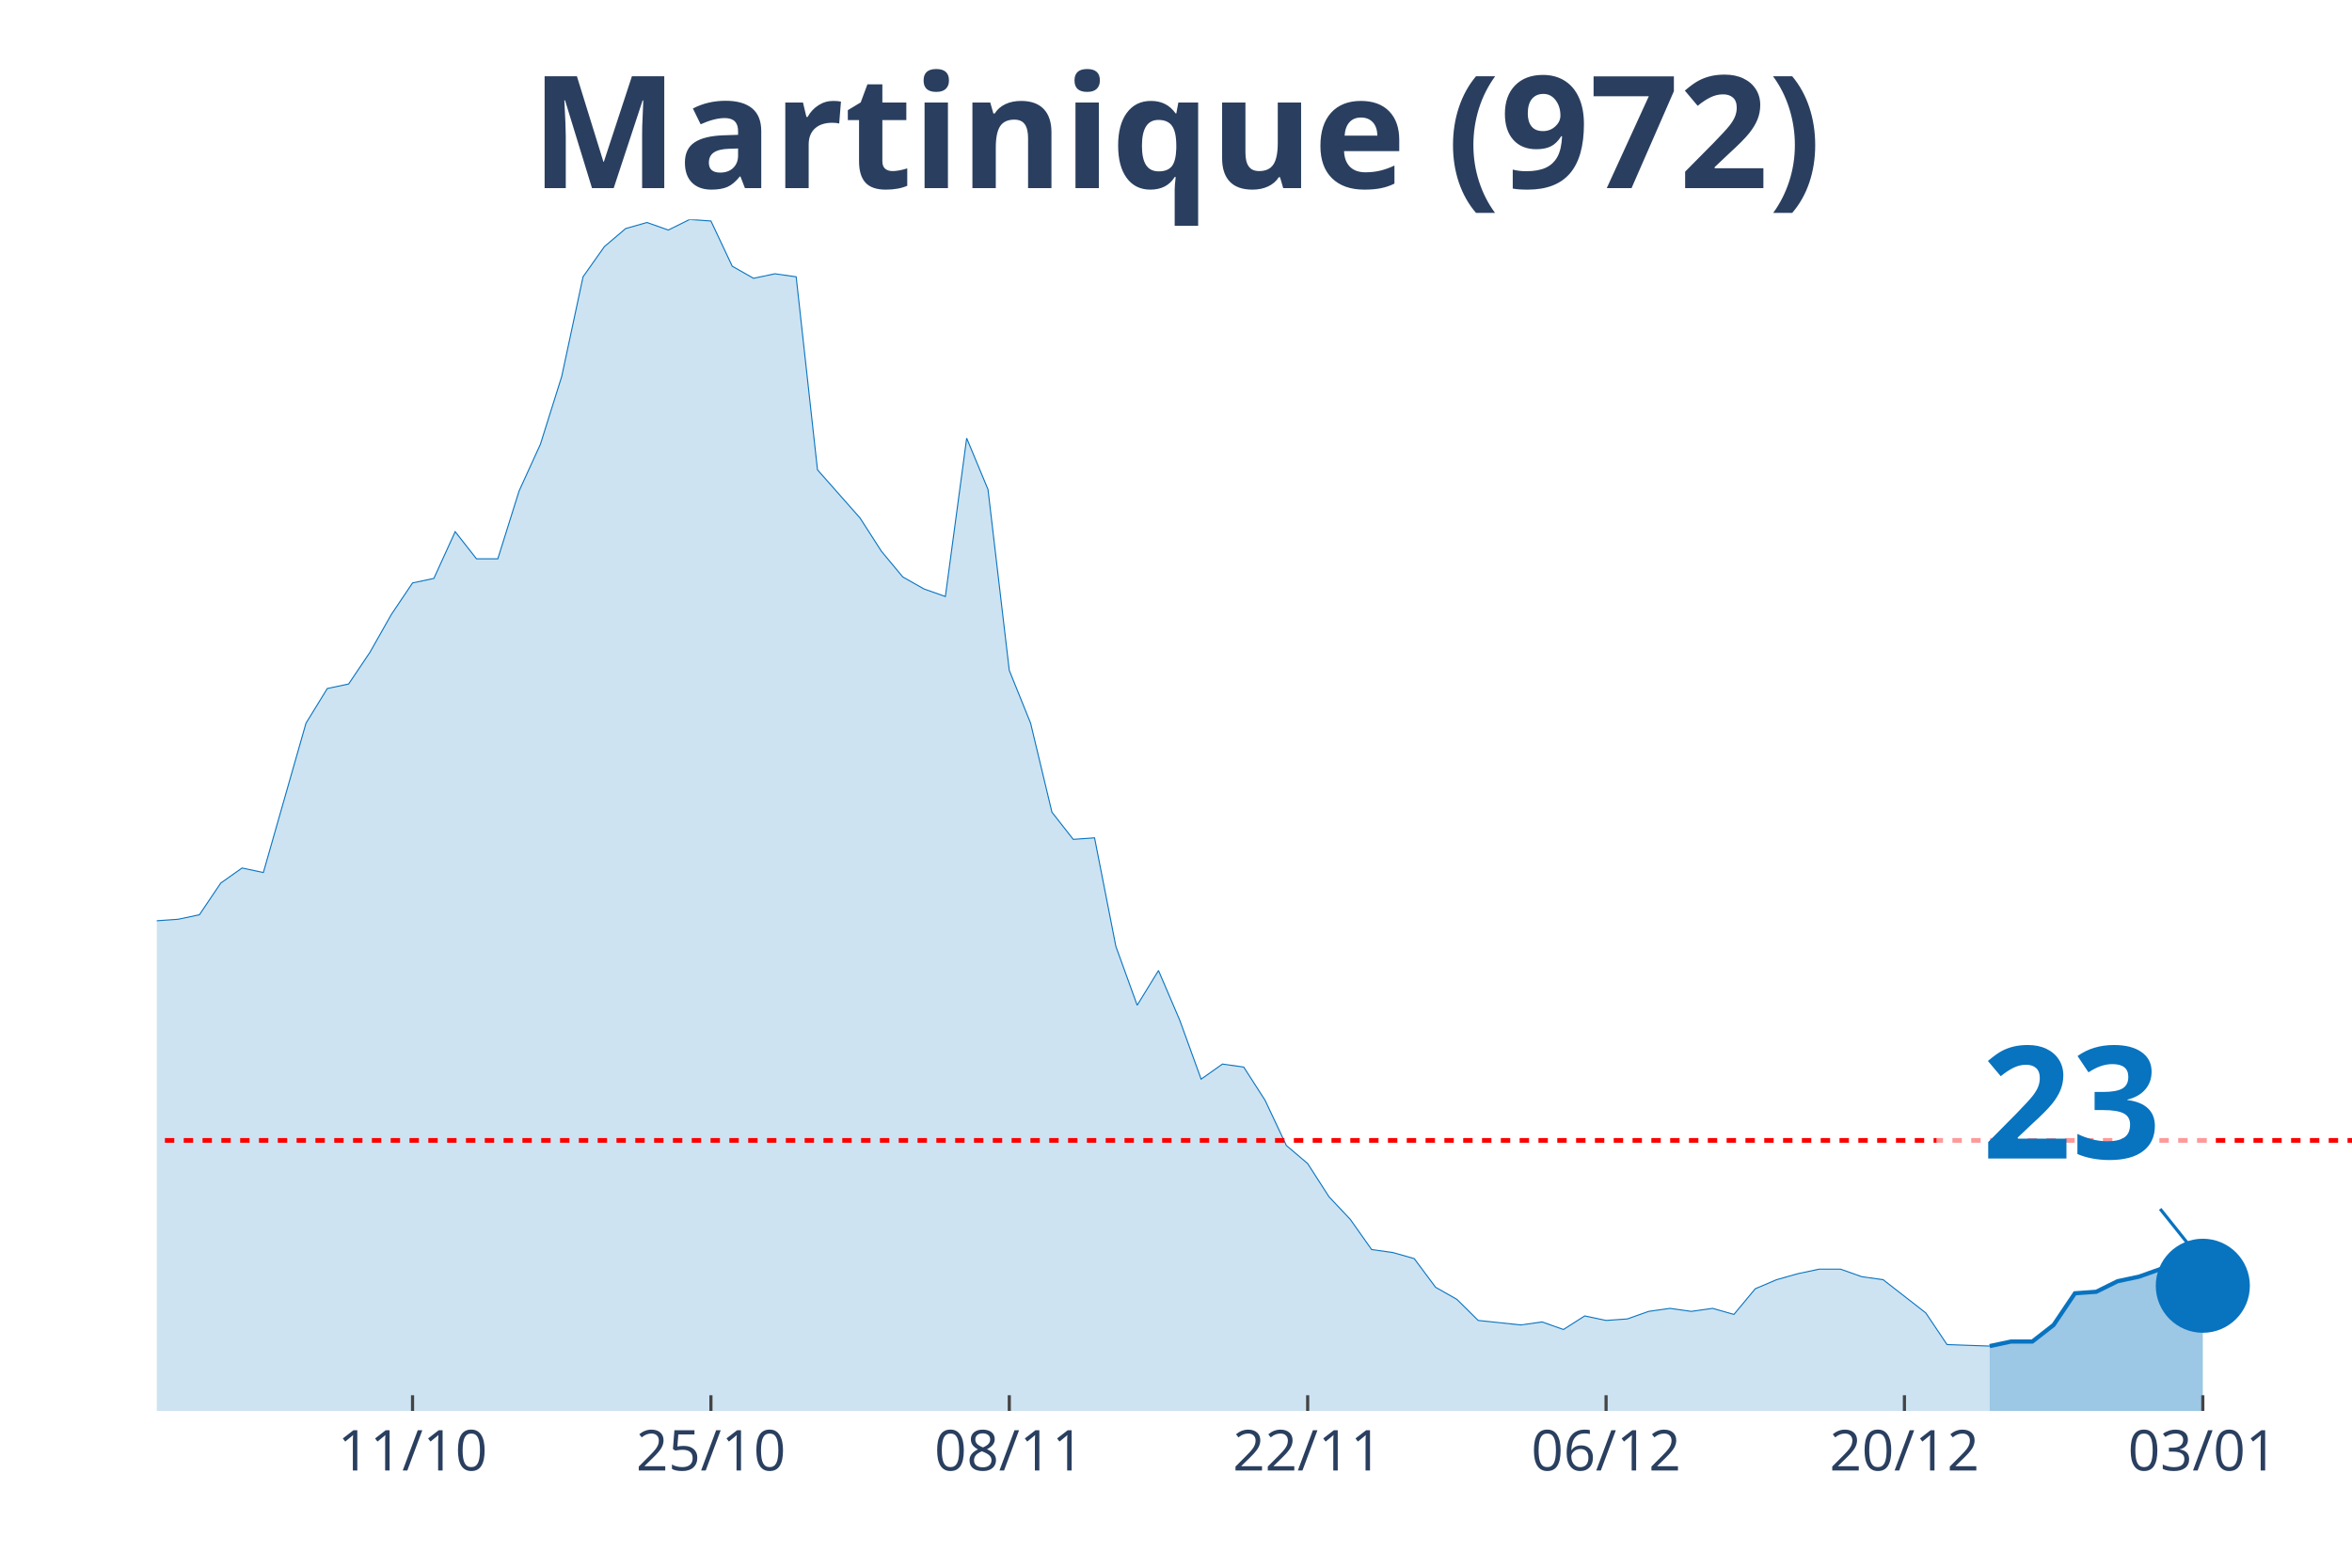
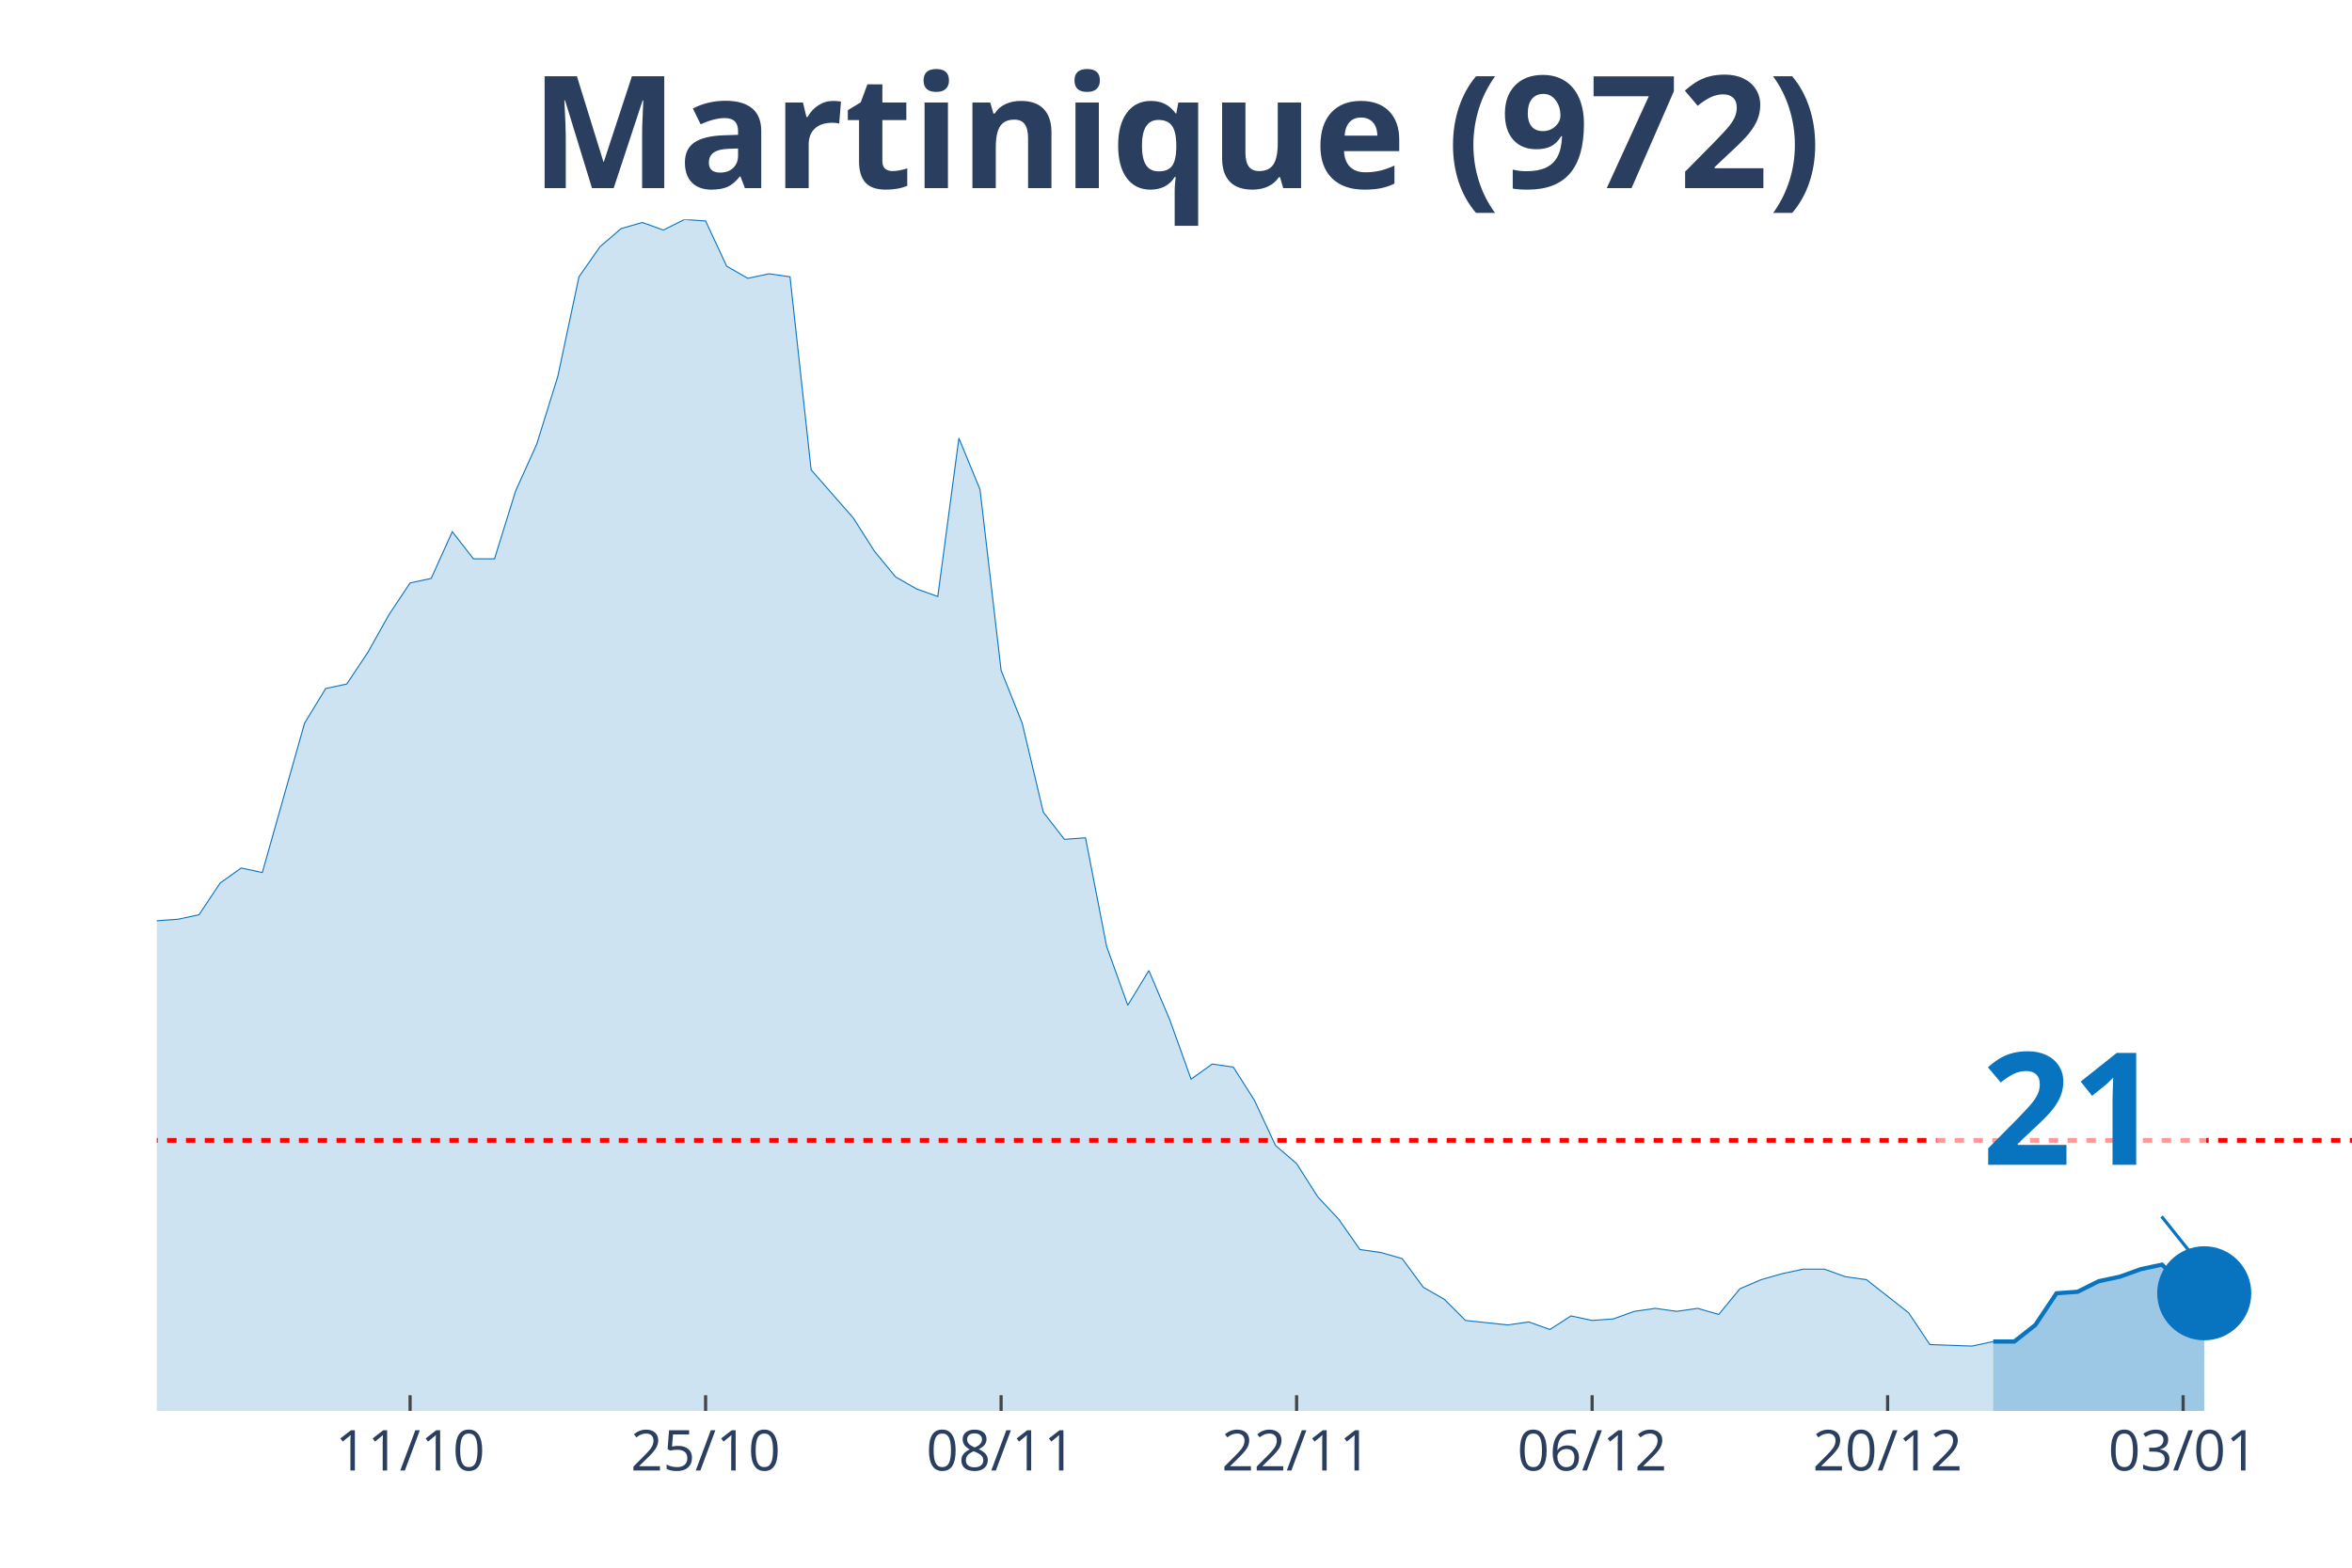
<svg xmlns="http://www.w3.org/2000/svg" class="main-svg" width="1125" height="750" style="" viewBox="0 0 750 500">
  <rect x="0" y="0" width="750" height="500" style="fill: rgb(0, 0, 0); fill-opacity: 0;" />
-   <defs id="defs-f8a63f">
+   <defs id="defs-509d4d">
    <g class="clips">
-       <clipPath id="clipf8a63fxyplot" class="plotclip">
+       <clipPath id="clip509d4dxyplot" class="plotclip">
        <rect width="700" height="380" />
      </clipPath>
-       <clipPath class="axesclip" id="clipf8a63fx">
+       <clipPath class="axesclip" id="clip509d4dx">
        <rect x="50" y="0" width="700" height="500" />
      </clipPath>
-       <clipPath class="axesclip" id="clipf8a63fy">
+       <clipPath class="axesclip" id="clip509d4dy">
        <rect x="0" y="70" width="750" height="380" />
      </clipPath>
-       <clipPath class="axesclip" id="clipf8a63fxy">
+       <clipPath class="axesclip" id="clip509d4dxy">
        <rect x="50" y="70" width="700" height="380" />
      </clipPath>
    </g>
    <g class="gradients" />
  </defs>
  <g class="bglayer">
    <rect class="bg" x="50" y="70" width="700" height="380" style="fill: rgb(0, 0, 0); fill-opacity: 0; stroke-width: 0;" />
  </g>
  <g class="layer-below">
    <g class="imagelayer" />
    <g class="shapelayer" />
  </g>
  <g class="cartesianlayer">
    <g class="subplot xy">
      <g class="layer-subplot">
        <g class="shapelayer" />
        <g class="imagelayer" />
      </g>
      <g class="gridlayer">
        <g class="x">
-           <path class="xgrid crisp" transform="translate(131.55,0)" d="M0,70v380" style="stroke: rgb(255, 255, 255); stroke-opacity: 1; stroke-width: 1px;" />
-           <path class="xgrid crisp" transform="translate(226.7,0)" d="M0,70v380" style="stroke: rgb(255, 255, 255); stroke-opacity: 1; stroke-width: 1px;" />
-           <path class="xgrid crisp" transform="translate(321.84,0)" d="M0,70v380" style="stroke: rgb(255, 255, 255); stroke-opacity: 1; stroke-width: 1px;" />
-           <path class="xgrid crisp" transform="translate(416.99,0)" d="M0,70v380" style="stroke: rgb(255, 255, 255); stroke-opacity: 1; stroke-width: 1px;" />
-           <path class="xgrid crisp" transform="translate(512.14,0)" d="M0,70v380" style="stroke: rgb(255, 255, 255); stroke-opacity: 1; stroke-width: 1px;" />
-           <path class="xgrid crisp" transform="translate(607.28,0)" d="M0,70v380" style="stroke: rgb(255, 255, 255); stroke-opacity: 1; stroke-width: 1px;" />
-           <path class="xgrid crisp" transform="translate(702.43,0)" d="M0,70v380" style="stroke: rgb(255, 255, 255); stroke-opacity: 1; stroke-width: 1px;" />
+           <path class="xgrid crisp" transform="translate(130.77,0)" d="M0,70v380" style="stroke: rgb(255, 255, 255); stroke-opacity: 1; stroke-width: 1px;" />
+           <path class="xgrid crisp" transform="translate(225,0)" d="M0,70v380" style="stroke: rgb(255, 255, 255); stroke-opacity: 1; stroke-width: 1px;" />
+           <path class="xgrid crisp" transform="translate(319.23,0)" d="M0,70v380" style="stroke: rgb(255, 255, 255); stroke-opacity: 1; stroke-width: 1px;" />
+           <path class="xgrid crisp" transform="translate(413.46,0)" d="M0,70v380" style="stroke: rgb(255, 255, 255); stroke-opacity: 1; stroke-width: 1px;" />
+           <path class="xgrid crisp" transform="translate(507.69,0)" d="M0,70v380" style="stroke: rgb(255, 255, 255); stroke-opacity: 1; stroke-width: 1px;" />
+           <path class="xgrid crisp" transform="translate(601.92,0)" d="M0,70v380" style="stroke: rgb(255, 255, 255); stroke-opacity: 1; stroke-width: 1px;" />
+           <path class="xgrid crisp" transform="translate(696.15,0)" d="M0,70v380" style="stroke: rgb(255, 255, 255); stroke-opacity: 1; stroke-width: 1px;" />
        </g>
        <g class="y" />
      </g>
      <g class="zerolinelayer" />
      <path class="xlines-below" />
      <path class="ylines-below" />
      <g class="overlines-below" />
      <g class="xaxislayer-below" />
      <g class="yaxislayer-below" />
      <g class="overaxes-below" />
-       <g class="plot" transform="translate(50, 70)" clip-path="url('#clipf8a63fxyplot')">
+       <g class="plot" transform="translate(50, 70)" clip-path="url('#clip509d4dxyplot')">
        <g class="scatterlayer mlayer">
-           <g class="trace scatter trace8df9ac" style="stroke-miterlimit: 2;">
+           <g class="trace scatter trace7f1549" style="stroke-miterlimit: 2;">
            <g class="fills">
              <g>
-                 <path class="js-fill" d="M584.47,380L-924.27,380L-924.27,374.71L-604.85,376.63L-598.06,375.67L-543.69,377.59L-536.89,376.15L-462.14,376.15L-455.34,376.63L-414.56,371.34L-407.77,366.53L-394.17,350.18L-387.38,347.77L-373.79,347.29L-366.99,346.81L-339.81,329.49L-333.01,318.43L-319.42,319.87L-312.62,304.48L-292.23,302.08L-285.44,299.19L-278.64,294.86L-271.84,295.82L-265.05,308.81L-258.25,312.18L-251.46,306.89L-244.66,313.14L-231.07,316.51L-224.27,316.51L-217.48,304.48L-210.68,301.59L-203.88,295.82L-197.09,283.8L-190.29,276.1L-183.5,276.1L-176.7,276.1L-169.9,286.2L-149.51,291.97L-142.72,293.9L-129.13,292.94L-122.33,288.13L-115.53,283.32L-108.74,286.68L-101.94,290.05L-95.15,291.01L-81.55,291.49L-74.76,291.01L-67.96,285.72L-61.17,275.62L-54.37,266.96L-47.57,252.53L-40.78,248.2L-33.98,248.68L-27.18,239.06L-20.39,227.04L-13.59,211.16L-6.8,214.05L0,223.67L6.8,223.19L13.59,221.75L20.39,211.65L27.18,206.84L33.98,208.28L47.57,160.66L54.37,149.59L61.17,148.15L67.96,138.05L74.76,126.03L81.55,115.92L88.35,114.48L95.15,99.57L101.94,108.23L108.74,108.23L115.53,86.58L122.33,71.67L129.13,50.03L135.92,18.28L142.72,8.66L149.51,2.89L156.31,0.96L163.11,3.37L169.9,0L176.7,0.48L183.5,14.91L190.29,18.76L197.09,17.32L203.88,18.28L210.68,79.85L217.48,87.54L224.27,95.24L231.07,105.82L237.86,114L244.66,117.85L251.46,120.25L258.25,69.75L265.05,86.1L271.84,143.82L278.64,160.66L285.44,189.04L292.23,197.7L299.03,197.22L305.83,231.85L312.62,250.61L319.42,239.54L326.21,255.42L333.01,274.18L339.81,269.37L346.6,270.33L353.4,280.91L360.19,295.34L366.99,301.11L373.79,311.7L380.58,318.91L387.38,328.53L394.17,329.49L400.97,331.42L407.77,340.56L414.56,344.41L421.36,351.14L434.95,352.58L441.75,351.62L448.54,354.03L455.34,349.7L462.14,351.14L468.93,350.66L475.73,348.25L482.52,347.29L489.32,348.25L496.12,347.29L502.91,349.22L509.71,341.04L516.5,338.15L523.3,336.23L530.1,334.78L536.89,334.78L543.69,337.19L550.49,338.15L564.08,348.73L570.87,358.84L584.47,359.32" style="fill: rgb(8, 115, 191); fill-opacity: 0.2; stroke-width: 0;" />
+                 <path class="js-fill" d="M585.58,380L-915.38,380L-915.38,374.71L-605.77,376.63L-599.04,376.63L-558.65,377.59L-551.92,377.59L-430.77,374.23L-424.04,370.86L-403.85,366.53L-397.12,354.03L-383.65,347.77L-376.92,349.22L-343.27,336.71L-336.54,329.49L-329.81,318.43L-323.08,320.35L-316.35,319.87L-309.62,304.48L-289.42,302.08L-282.69,299.19L-275.96,294.86L-269.23,295.82L-262.5,308.81L-255.77,312.18L-249.04,306.89L-242.31,313.14L-228.85,316.51L-222.12,316.51L-215.38,304.48L-208.65,301.59L-201.92,295.82L-195.19,283.8L-188.46,276.1L-181.73,276.1L-175,276.1L-168.27,286.2L-148.08,291.97L-141.35,293.9L-127.88,292.94L-121.15,288.13L-114.42,283.32L-107.69,286.68L-100.96,290.05L-94.23,291.01L-80.77,291.49L-74.04,291.01L-67.31,285.72L-60.58,275.62L-53.85,266.96L-47.12,252.53L-40.38,248.2L-33.65,248.68L-26.92,239.06L-20.19,227.04L-13.46,211.16L-6.73,214.05L0,223.67L6.73,223.19L13.46,221.75L20.19,211.65L26.92,206.84L33.65,208.28L47.12,160.66L53.85,149.59L60.58,148.15L67.31,138.05L74.04,126.03L80.77,115.92L87.5,114.48L94.23,99.57L100.96,108.23L107.69,108.23L114.42,86.58L121.15,71.67L127.88,50.03L134.62,18.28L141.35,8.66L148.08,2.89L154.81,0.96L161.54,3.37L168.27,0L175,0.48L181.73,14.91L188.46,18.76L195.19,17.32L201.92,18.28L208.65,79.85L215.38,87.54L222.12,95.24L228.85,105.82L235.58,114L242.31,117.85L249.04,120.25L255.77,69.75L262.5,86.1L269.23,143.82L275.96,160.66L282.69,189.04L289.42,197.7L296.15,197.22L302.88,231.85L309.62,250.61L316.35,239.54L323.08,255.42L329.81,274.18L336.54,269.37L343.27,270.33L350,280.91L356.73,295.34L363.46,301.11L370.19,311.7L376.92,318.91L383.65,328.53L390.38,329.49L397.12,331.42L403.85,340.56L410.58,344.41L417.31,351.14L430.77,352.58L437.5,351.62L444.23,354.03L450.96,349.7L457.69,351.14L464.42,350.66L471.15,348.25L477.88,347.29L484.62,348.25L491.35,347.29L498.08,349.22L504.81,341.04L511.54,338.15L518.27,336.23L525,334.78L531.73,334.78L538.46,337.19L545.19,338.15L558.65,348.73L565.38,358.84L578.85,359.32L585.58,357.87" style="fill: rgb(8, 115, 191); fill-opacity: 0.2; stroke-width: 0;" />
              </g>
            </g>
            <g class="errorbars" />
            <g class="lines">
-               <path class="js-line" d="M-924.27,374.71L-604.85,376.63L-598.06,375.67L-543.69,377.59L-536.89,376.15L-462.14,376.15L-455.34,376.63L-414.56,371.34L-407.77,366.53L-394.17,350.18L-387.38,347.77L-373.79,347.29L-366.99,346.81L-339.81,329.49L-333.01,318.43L-319.42,319.87L-312.62,304.48L-292.23,302.08L-285.44,299.19L-278.64,294.86L-271.84,295.82L-265.05,308.81L-258.25,312.18L-251.46,306.89L-244.66,313.14L-231.07,316.51L-224.27,316.51L-217.48,304.48L-210.68,301.59L-203.88,295.82L-197.09,283.8L-190.29,276.1L-183.5,276.1L-176.7,276.1L-169.9,286.2L-149.51,291.97L-142.72,293.9L-129.13,292.94L-122.33,288.13L-115.53,283.32L-108.74,286.68L-101.94,290.05L-95.15,291.01L-81.55,291.49L-74.76,291.01L-67.96,285.72L-61.17,275.62L-54.37,266.96L-47.57,252.53L-40.78,248.2L-33.98,248.68L-27.18,239.06L-20.39,227.04L-13.59,211.16L-6.8,214.05L0,223.67L6.8,223.19L13.59,221.75L20.39,211.65L27.18,206.84L33.98,208.28L47.57,160.66L54.37,149.59L61.17,148.15L67.96,138.05L74.76,126.03L81.55,115.92L88.35,114.48L95.15,99.57L101.94,108.23L108.74,108.23L115.53,86.58L122.33,71.67L129.13,50.03L135.92,18.28L142.72,8.66L149.51,2.89L156.31,0.96L163.11,3.37L169.9,0L176.7,0.48L183.5,14.91L190.29,18.76L197.09,17.32L203.88,18.28L210.68,79.85L217.48,87.54L224.27,95.24L231.07,105.82L237.86,114L244.66,117.85L251.46,120.25L258.25,69.75L265.05,86.1L271.84,143.82L278.64,160.66L285.44,189.04L292.23,197.7L299.03,197.22L305.83,231.85L312.62,250.61L319.42,239.54L326.21,255.42L333.01,274.18L339.81,269.37L346.6,270.33L353.4,280.91L360.19,295.34L366.99,301.11L373.79,311.7L380.58,318.91L387.38,328.53L394.17,329.49L400.97,331.42L407.77,340.56L414.56,344.41L421.36,351.14L434.95,352.58L441.75,351.62L448.54,354.03L455.34,349.7L462.14,351.14L468.93,350.66L475.73,348.25L482.52,347.29L489.32,348.25L496.12,347.29L502.91,349.22L509.71,341.04L516.5,338.15L523.3,336.23L530.1,334.78L536.89,334.78L543.69,337.19L550.49,338.15L564.08,348.73L570.87,358.84L584.47,359.32" style="vector-effect: non-scaling-stroke; fill: none; stroke: rgb(8, 115, 191); stroke-opacity: 1; stroke-width: 0.5px; opacity: 1;" />
+               <path class="js-line" d="M-915.38,374.71L-605.77,376.63L-599.04,376.63L-558.65,377.59L-551.92,377.59L-430.77,374.23L-424.04,370.86L-403.85,366.53L-397.12,354.03L-383.65,347.77L-376.92,349.22L-343.27,336.71L-336.54,329.49L-329.81,318.43L-323.08,320.35L-316.35,319.87L-309.62,304.48L-289.42,302.08L-282.69,299.19L-275.96,294.86L-269.23,295.82L-262.5,308.81L-255.77,312.18L-249.04,306.89L-242.31,313.14L-228.85,316.51L-222.12,316.51L-215.38,304.48L-208.65,301.59L-201.92,295.82L-195.19,283.8L-188.46,276.1L-181.73,276.1L-175,276.1L-168.27,286.2L-148.08,291.97L-141.35,293.9L-127.88,292.94L-121.15,288.13L-114.42,283.32L-107.69,286.68L-100.96,290.05L-94.23,291.01L-80.77,291.49L-74.04,291.01L-67.31,285.72L-60.58,275.62L-53.85,266.96L-47.12,252.53L-40.38,248.2L-33.65,248.68L-26.92,239.06L-20.19,227.04L-13.46,211.16L-6.73,214.05L0,223.67L6.73,223.19L13.46,221.75L20.19,211.65L26.92,206.84L33.65,208.28L47.12,160.66L53.85,149.59L60.58,148.15L67.31,138.05L74.04,126.03L80.77,115.92L87.5,114.48L94.23,99.57L100.96,108.23L107.69,108.23L114.42,86.58L121.15,71.67L127.88,50.03L134.62,18.28L141.35,8.66L148.08,2.89L154.81,0.96L161.54,3.37L168.27,0L175,0.48L181.73,14.91L188.46,18.76L195.19,17.32L201.92,18.28L208.65,79.85L215.38,87.54L222.12,95.24L228.85,105.82L235.58,114L242.31,117.85L249.04,120.25L255.77,69.75L262.5,86.1L269.23,143.82L275.96,160.66L282.69,189.04L289.42,197.7L296.15,197.22L302.88,231.85L309.62,250.61L316.35,239.54L323.08,255.42L329.81,274.18L336.54,269.37L343.27,270.33L350,280.91L356.73,295.34L363.46,301.11L370.19,311.7L376.92,318.91L383.65,328.53L390.38,329.49L397.12,331.42L403.85,340.56L410.58,344.41L417.31,351.14L430.77,352.58L437.5,351.62L444.23,354.03L450.96,349.7L457.69,351.14L464.42,350.66L471.15,348.25L477.88,347.29L484.62,348.25L491.35,347.29L498.08,349.22L504.81,341.04L511.54,338.15L518.27,336.23L525,334.78L531.73,334.78L538.46,337.19L545.19,338.15L558.65,348.73L565.38,358.84L578.85,359.32L585.58,357.87" style="vector-effect: non-scaling-stroke; fill: none; stroke: rgb(8, 115, 191); stroke-opacity: 1; stroke-width: 0.5px; opacity: 1;" />
            </g>
            <g class="points" />
            <g class="text" />
          </g>
-           <g class="trace scatter trace3c654f" style="stroke-miterlimit: 2;">
+           <g class="trace scatter trace20e7ff" style="stroke-miterlimit: 2;">
            <g class="fills">
              <g>
-                 <path class="js-fill" d="M652.43,380L584.47,380L584.47,359.32L591.26,357.87L598.06,357.87L604.85,352.58L611.65,342.48L618.45,342L625.24,338.63L632.04,337.19L638.83,334.78L645.63,333.34L652.43,340.08" style="fill: rgb(8, 115, 191); fill-opacity: 0.4; stroke-width: 0;" />
+                 <path class="js-fill" d="M652.88,380L585.58,380L585.58,357.87L592.31,357.87L599.04,352.58L605.77,342.48L612.5,342L619.23,338.63L625.96,337.19L632.69,334.78L639.42,333.34L646.15,340.08L652.88,342.48" style="fill: rgb(8, 115, 191); fill-opacity: 0.4; stroke-width: 0;" />
              </g>
            </g>
            <g class="errorbars" />
            <g class="lines">
-               <path class="js-line" d="M584.47,359.32L591.26,357.87L598.06,357.87L604.85,352.58L611.65,342.48L618.45,342L625.24,338.63L632.04,337.19L638.83,334.78L645.63,333.34L652.43,340.08" style="vector-effect: non-scaling-stroke; fill: none; stroke: rgb(8, 115, 191); stroke-opacity: 1; stroke-width: 2px; opacity: 1;" />
+               <path class="js-line" d="M585.58,357.87L592.31,357.87L599.04,352.58L605.77,342.48L612.5,342L619.23,338.63L625.96,337.19L632.69,334.78L639.42,333.34L646.15,340.08L652.88,342.48" style="vector-effect: non-scaling-stroke; fill: none; stroke: rgb(8, 115, 191); stroke-opacity: 1; stroke-width: 2px; opacity: 1;" />
            </g>
            <g class="points" />
            <g class="text" />
          </g>
-           <g class="trace scatter traced02f39" style="stroke-miterlimit: 2; opacity: 1;">
+           <g class="trace scatter trace58bafe" style="stroke-miterlimit: 2; opacity: 1;">
            <g class="fills" />
            <g class="errorbars" />
            <g class="lines" />
            <g class="points">
-               <path class="point" transform="translate(652.43,340.08)" d="M15,0A15,15 0 1,1 0,-15A15,15 0 0,1 15,0Z" style="opacity: 1; stroke-width: 0px; fill: rgb(8, 115, 191); fill-opacity: 1;" />
+               <path class="point" transform="translate(652.88,342.48)" d="M15,0A15,15 0 1,1 0,-15A15,15 0 0,1 15,0Z" style="opacity: 1; stroke-width: 0px; fill: rgb(8, 115, 191); fill-opacity: 1;" />
            </g>
            <g class="text" />
          </g>
        </g>
      </g>
      <g class="overplot" />
      <path class="xlines-above crisp" style="fill: none; stroke-width: 1px; stroke: rgb(0, 0, 0); stroke-opacity: 0;" d="" />
      <path class="ylines-above crisp" style="fill: none;" d="M0,0" />
      <g class="overlines-above" />
      <g class="xaxislayer-above">
-         <path class="xtick ticks crisp" d="M0,450v-5" transform="translate(131.55,0)" style="stroke: rgb(68, 68, 68); stroke-opacity: 1; stroke-width: 1px;" />
-         <path class="xtick ticks crisp" d="M0,450v-5" transform="translate(226.7,0)" style="stroke: rgb(68, 68, 68); stroke-opacity: 1; stroke-width: 1px;" />
-         <path class="xtick ticks crisp" d="M0,450v-5" transform="translate(321.84,0)" style="stroke: rgb(68, 68, 68); stroke-opacity: 1; stroke-width: 1px;" />
-         <path class="xtick ticks crisp" d="M0,450v-5" transform="translate(416.99,0)" style="stroke: rgb(68, 68, 68); stroke-opacity: 1; stroke-width: 1px;" />
-         <path class="xtick ticks crisp" d="M0,450v-5" transform="translate(512.14,0)" style="stroke: rgb(68, 68, 68); stroke-opacity: 1; stroke-width: 1px;" />
-         <path class="xtick ticks crisp" d="M0,450v-5" transform="translate(607.28,0)" style="stroke: rgb(68, 68, 68); stroke-opacity: 1; stroke-width: 1px;" />
-         <path class="xtick ticks crisp" d="M0,450v-5" transform="translate(702.43,0)" style="stroke: rgb(68, 68, 68); stroke-opacity: 1; stroke-width: 1px;" />
+         <path class="xtick ticks crisp" d="M0,450v-5" transform="translate(130.77,0)" style="stroke: rgb(68, 68, 68); stroke-opacity: 1; stroke-width: 1px;" />
+         <path class="xtick ticks crisp" d="M0,450v-5" transform="translate(225,0)" style="stroke: rgb(68, 68, 68); stroke-opacity: 1; stroke-width: 1px;" />
+         <path class="xtick ticks crisp" d="M0,450v-5" transform="translate(319.23,0)" style="stroke: rgb(68, 68, 68); stroke-opacity: 1; stroke-width: 1px;" />
+         <path class="xtick ticks crisp" d="M0,450v-5" transform="translate(413.46,0)" style="stroke: rgb(68, 68, 68); stroke-opacity: 1; stroke-width: 1px;" />
+         <path class="xtick ticks crisp" d="M0,450v-5" transform="translate(507.69,0)" style="stroke: rgb(68, 68, 68); stroke-opacity: 1; stroke-width: 1px;" />
+         <path class="xtick ticks crisp" d="M0,450v-5" transform="translate(601.92,0)" style="stroke: rgb(68, 68, 68); stroke-opacity: 1; stroke-width: 1px;" />
+         <path class="xtick ticks crisp" d="M0,450v-5" transform="translate(696.15,0)" style="stroke: rgb(68, 68, 68); stroke-opacity: 1; stroke-width: 1px;" />
        <g class="xtick">
-           <text text-anchor="middle" x="0" y="469" transform="translate(131.55,0)" style="font-family: 'Open Sans', verdana, arial, sans-serif; font-size: 18px; fill: rgb(42, 63, 95); fill-opacity: 1; white-space: pre;">11/10</text>
+           <text text-anchor="middle" x="0" y="469" transform="translate(130.77,0)" style="font-family: 'Open Sans', verdana, arial, sans-serif; font-size: 18px; fill: rgb(42, 63, 95); fill-opacity: 1; white-space: pre;">11/10</text>
        </g>
        <g class="xtick">
-           <text text-anchor="middle" x="0" y="469" transform="translate(226.7,0)" style="font-family: 'Open Sans', verdana, arial, sans-serif; font-size: 18px; fill: rgb(42, 63, 95); fill-opacity: 1; white-space: pre;">25/10</text>
+           <text text-anchor="middle" x="0" y="469" transform="translate(225,0)" style="font-family: 'Open Sans', verdana, arial, sans-serif; font-size: 18px; fill: rgb(42, 63, 95); fill-opacity: 1; white-space: pre;">25/10</text>
        </g>
        <g class="xtick">
-           <text text-anchor="middle" x="0" y="469" transform="translate(321.84,0)" style="font-family: 'Open Sans', verdana, arial, sans-serif; font-size: 18px; fill: rgb(42, 63, 95); fill-opacity: 1; white-space: pre;">08/11</text>
+           <text text-anchor="middle" x="0" y="469" transform="translate(319.23,0)" style="font-family: 'Open Sans', verdana, arial, sans-serif; font-size: 18px; fill: rgb(42, 63, 95); fill-opacity: 1; white-space: pre;">08/11</text>
        </g>
        <g class="xtick">
-           <text text-anchor="middle" x="0" y="469" transform="translate(416.99,0)" style="font-family: 'Open Sans', verdana, arial, sans-serif; font-size: 18px; fill: rgb(42, 63, 95); fill-opacity: 1; white-space: pre;">22/11</text>
+           <text text-anchor="middle" x="0" y="469" transform="translate(413.46,0)" style="font-family: 'Open Sans', verdana, arial, sans-serif; font-size: 18px; fill: rgb(42, 63, 95); fill-opacity: 1; white-space: pre;">22/11</text>
        </g>
        <g class="xtick">
-           <text text-anchor="middle" x="0" y="469" transform="translate(512.14,0)" style="font-family: 'Open Sans', verdana, arial, sans-serif; font-size: 18px; fill: rgb(42, 63, 95); fill-opacity: 1; white-space: pre;">06/12</text>
+           <text text-anchor="middle" x="0" y="469" transform="translate(507.69,0)" style="font-family: 'Open Sans', verdana, arial, sans-serif; font-size: 18px; fill: rgb(42, 63, 95); fill-opacity: 1; white-space: pre;">06/12</text>
        </g>
        <g class="xtick">
-           <text text-anchor="middle" x="0" y="469" transform="translate(607.28,0)" style="font-family: 'Open Sans', verdana, arial, sans-serif; font-size: 18px; fill: rgb(42, 63, 95); fill-opacity: 1; white-space: pre;">20/12</text>
+           <text text-anchor="middle" x="0" y="469" transform="translate(601.92,0)" style="font-family: 'Open Sans', verdana, arial, sans-serif; font-size: 18px; fill: rgb(42, 63, 95); fill-opacity: 1; white-space: pre;">20/12</text>
        </g>
        <g class="xtick">
-           <text text-anchor="middle" x="0" y="469" transform="translate(702.43,0)" style="font-family: 'Open Sans', verdana, arial, sans-serif; font-size: 18px; fill: rgb(42, 63, 95); fill-opacity: 1; white-space: pre;">03/01</text>
+           <text text-anchor="middle" x="0" y="469" transform="translate(696.15,0)" style="font-family: 'Open Sans', verdana, arial, sans-serif; font-size: 18px; fill: rgb(42, 63, 95); fill-opacity: 1; white-space: pre;">03/01</text>
        </g>
      </g>
      <g class="yaxislayer-above" />
      <g class="overaxes-above" />
    </g>
  </g>
  <g class="polarlayer" />
  <g class="ternarylayer" />
  <g class="geolayer" />
  <g class="funnelarealayer" />
  <g class="pielayer" />
  <g class="treemaplayer" />
  <g class="sunburstlayer" />
  <g class="glimages" />
-   <defs id="topdefs-f8a63f">
+   <defs id="topdefs-509d4d">
    <g class="clips" />
  </defs>
  <g class="layer-above">
    <g class="imagelayer" />
    <g class="shapelayer">
-       <path data-index="0" fill-rule="evenodd" d="M-3769.42,363.72L1198.54,363.72" clip-path="url('#clipf8a63fxy')" style="opacity: 1; stroke: rgb(255, 0, 0); stroke-opacity: 1; fill: rgb(0, 0, 0); fill-opacity: 0; stroke-dasharray: 3px, 3px; stroke-width: 1.5px;" />
+       <path data-index="0" fill-rule="evenodd" d="M-3732.69,363.72L1187.5,363.72" clip-path="url('#clip509d4dxy')" style="opacity: 1; stroke: rgb(255, 0, 0); stroke-opacity: 1; fill: rgb(0, 0, 0); fill-opacity: 0; stroke-dasharray: 3px, 3px; stroke-width: 1.5px;" />
    </g>
  </g>
  <g class="infolayer">
    <g class="g-gtitle">
      <text class="gtitle" x="375" y="25" text-anchor="middle" dy="0.7em" style="font-family: 'Open Sans', verdana, arial, sans-serif; font-size: 50px; fill: rgb(42, 63, 95); opacity: 1; font-weight: normal; white-space: pre;">
        <tspan style="font-weight:bold">Martinique (972)</tspan>
      </text>
    </g>
    <g class="g-xtitle" />
    <g class="annotation" data-index="0" style="opacity: 1;">
-       <g class="annotation-text-g" transform="rotate(0,660.43,350.08)">
-         <g class="cursor-pointer" transform="translate(617, 314)">
+       <g class="annotation-text-g" transform="rotate(0,660.88,352.48)">
+         <g class="cursor-pointer" transform="translate(617, 316)">
          <rect class="bg" x="0.5" y="0.5" width="86" height="71" style="stroke-width: 1px; stroke: rgb(0, 0, 0); stroke-opacity: 0; fill: rgb(255, 255, 255); fill-opacity: 0.6;" />
          <text class="annotation-text" text-anchor="middle" x="43.531" y="55.5" style="font-family: 'Open Sans', verdana, arial, sans-serif; font-size: 50px; fill: rgb(8, 115, 191); fill-opacity: 1; white-space: pre;">
-             <tspan style="font-weight:bold">23 </tspan>
+             <tspan style="font-weight:bold">21 </tspan>
          </text>
        </g>
      </g>
      <g class="annotation-arrow-g" style="opacity: 1;">
-         <path d="M688.83,385.58L700.43,400.08" style="stroke-width: 1px; stroke: rgb(8, 115, 191); stroke-opacity: 1; stroke-dasharray: 0px, 0px, 18.569px, 18.569px;" />
+         <path d="M689.28,387.98L700.88,402.48" style="stroke-width: 1px; stroke: rgb(8, 115, 191); stroke-opacity: 1; stroke-dasharray: 0px, 0px, 18.569px, 18.569px;" />
      </g>
    </g>
  </g>
</svg>
